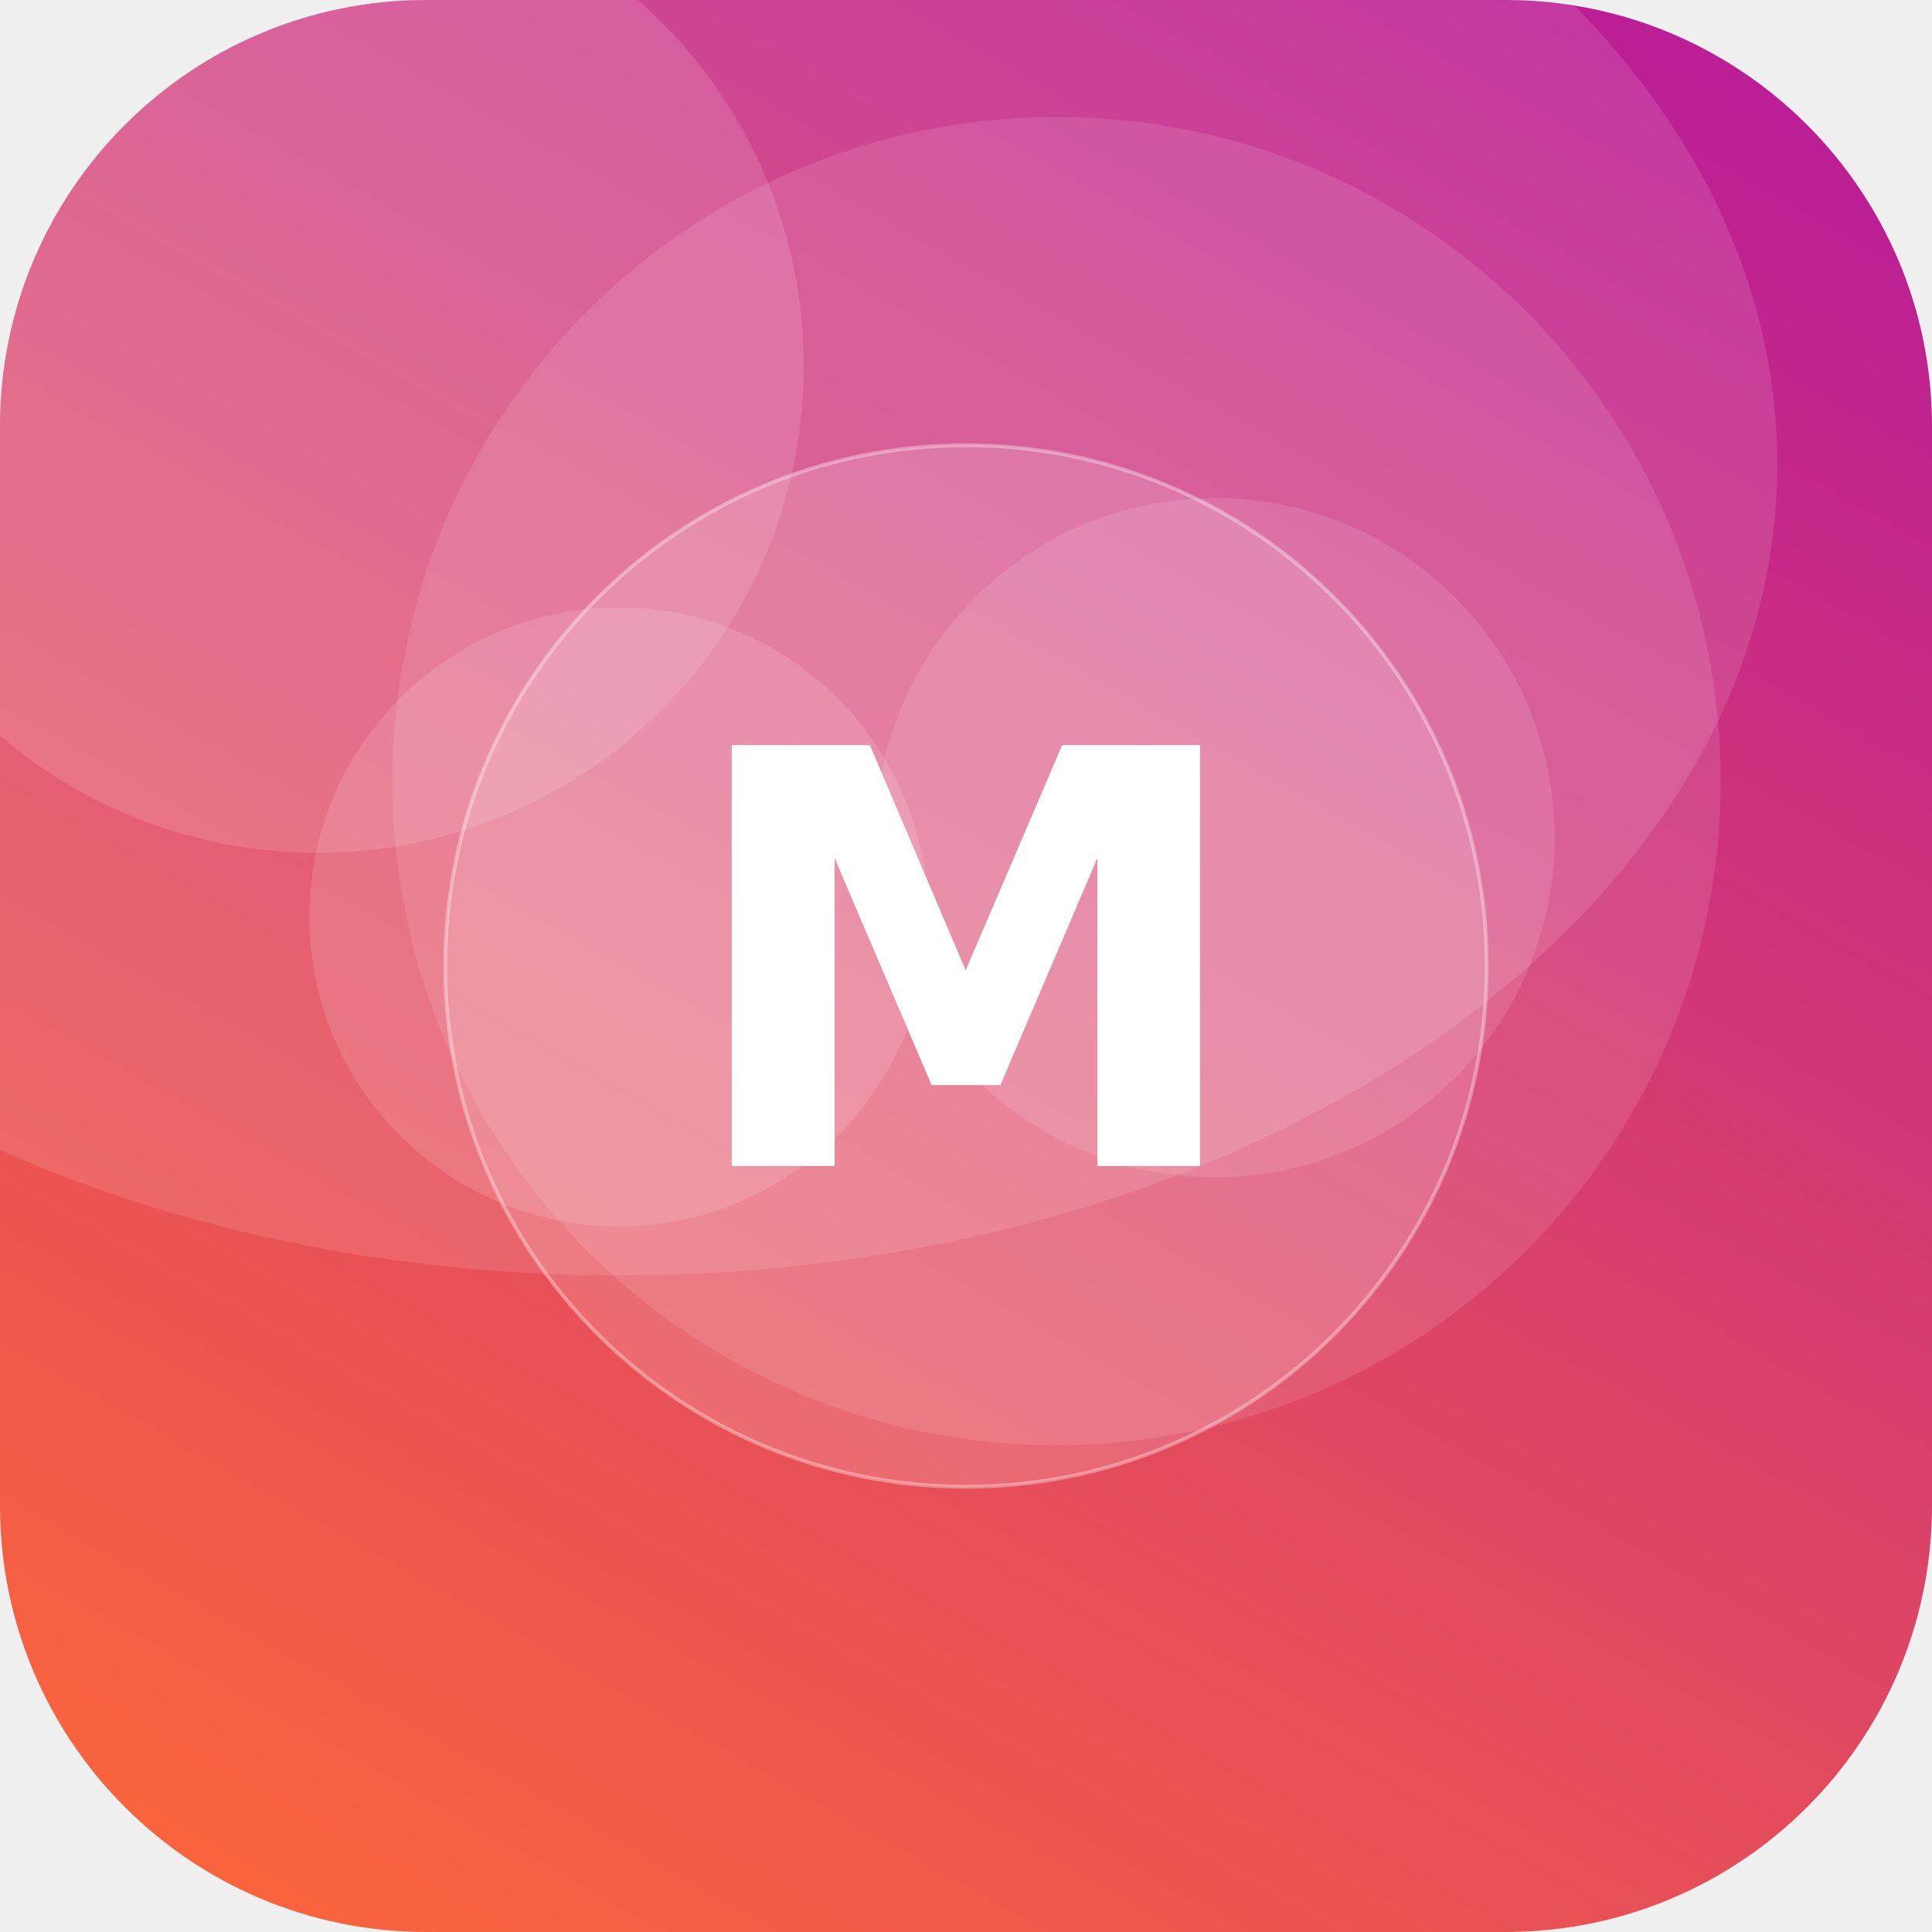
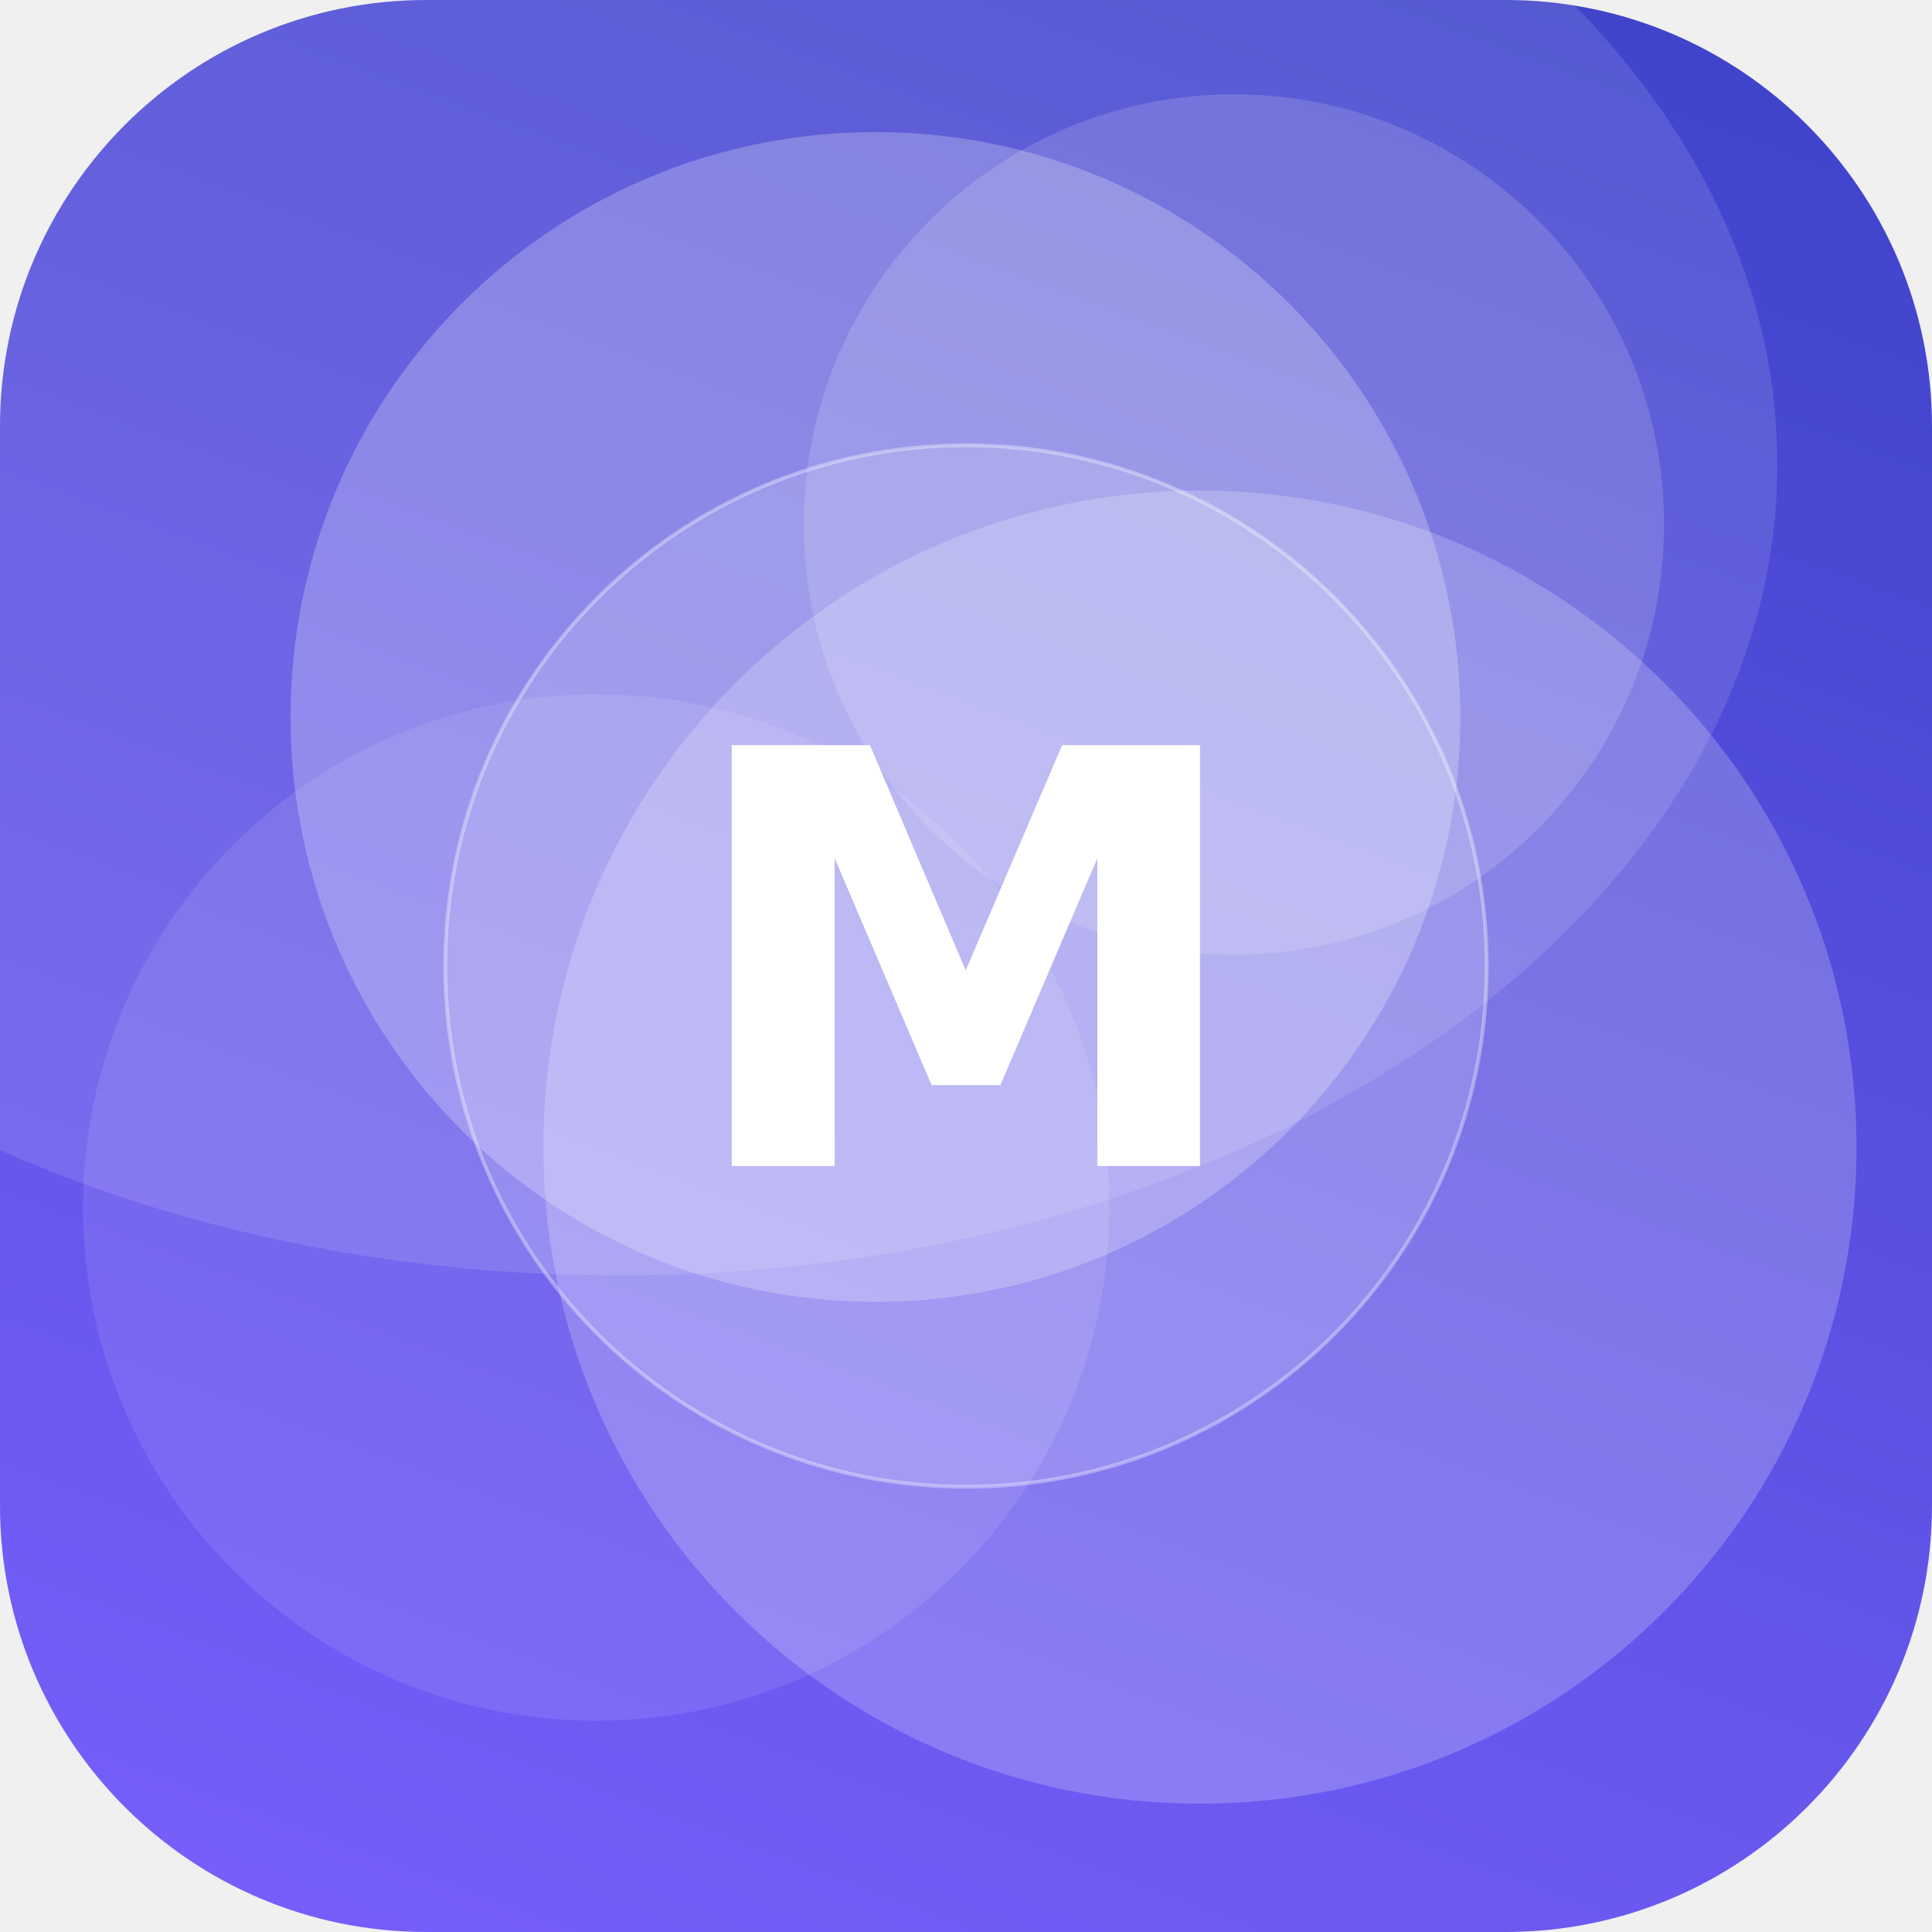
<svg xmlns="http://www.w3.org/2000/svg" width="512" height="512" viewBox="0 0 512 512">
  <defs>
-     <linearGradient id="g" x1="0" y1="0" x2="1" y2="1" gradientTransform="rotate(254 0.5 0.5)">
-       <stop offset="0" stop-color="#FF6B35" />
-       <stop offset="1" stop-color="#B5179E" />
+     <linearGradient id="g" x1="0" y1="0" x2="1" y2="1" gradientTransform="rotate(245 0.5 0.5)">
+       <stop offset="0" stop-color="#7B61FF" />
+       <stop offset="1" stop-color="#3A41C6" />
    </linearGradient>
    <clipPath id="c">
      <rect width="512" height="512" rx="113" />
    </clipPath>
  </defs>
  <g clip-path="url(#c)">
    <rect width="512" height="512" fill="url(#g)" />
-     <circle cx="280" cy="207" r="176" fill="#FFFFFF" fill-opacity="0.11" />
-     <circle cx="164" cy="243" r="82" fill="#FFFFFF" fill-opacity="0.13" />
-     <circle cx="84" cy="97" r="129" fill="#FFFFFF" fill-opacity="0.13" />
-     <circle cx="322" cy="222" r="90" fill="#FFFFFF" fill-opacity="0.12" />
+     <circle cx="158" cy="320" r="136" fill="#FFFFFF" fill-opacity="0.10" />
+     <circle cx="327" cy="139" r="114" fill="#FFFFFF" fill-opacity="0.15" />
+     <circle cx="232" cy="190" r="155" fill="#FFFFFF" fill-opacity="0.24" />
+     <circle cx="318" cy="304" r="174" fill="#FFFFFF" fill-opacity="0.21" />
    <ellipse cx="164" cy="123" rx="307" ry="215" fill="#FFFFFF" fill-opacity="0.12" />
    <circle cx="256" cy="256" r="138" fill="#FFFFFF" fill-opacity="0.16" stroke="#FFFFFF" stroke-opacity="0.35" />
    <text x="50%" y="50%" dy="53" text-anchor="middle" font-family="DejaVu Sans, Helvetica, Arial, sans-serif" font-weight="bold" font-size="153" fill="#FFFFFF">M</text>
  </g>
</svg>
